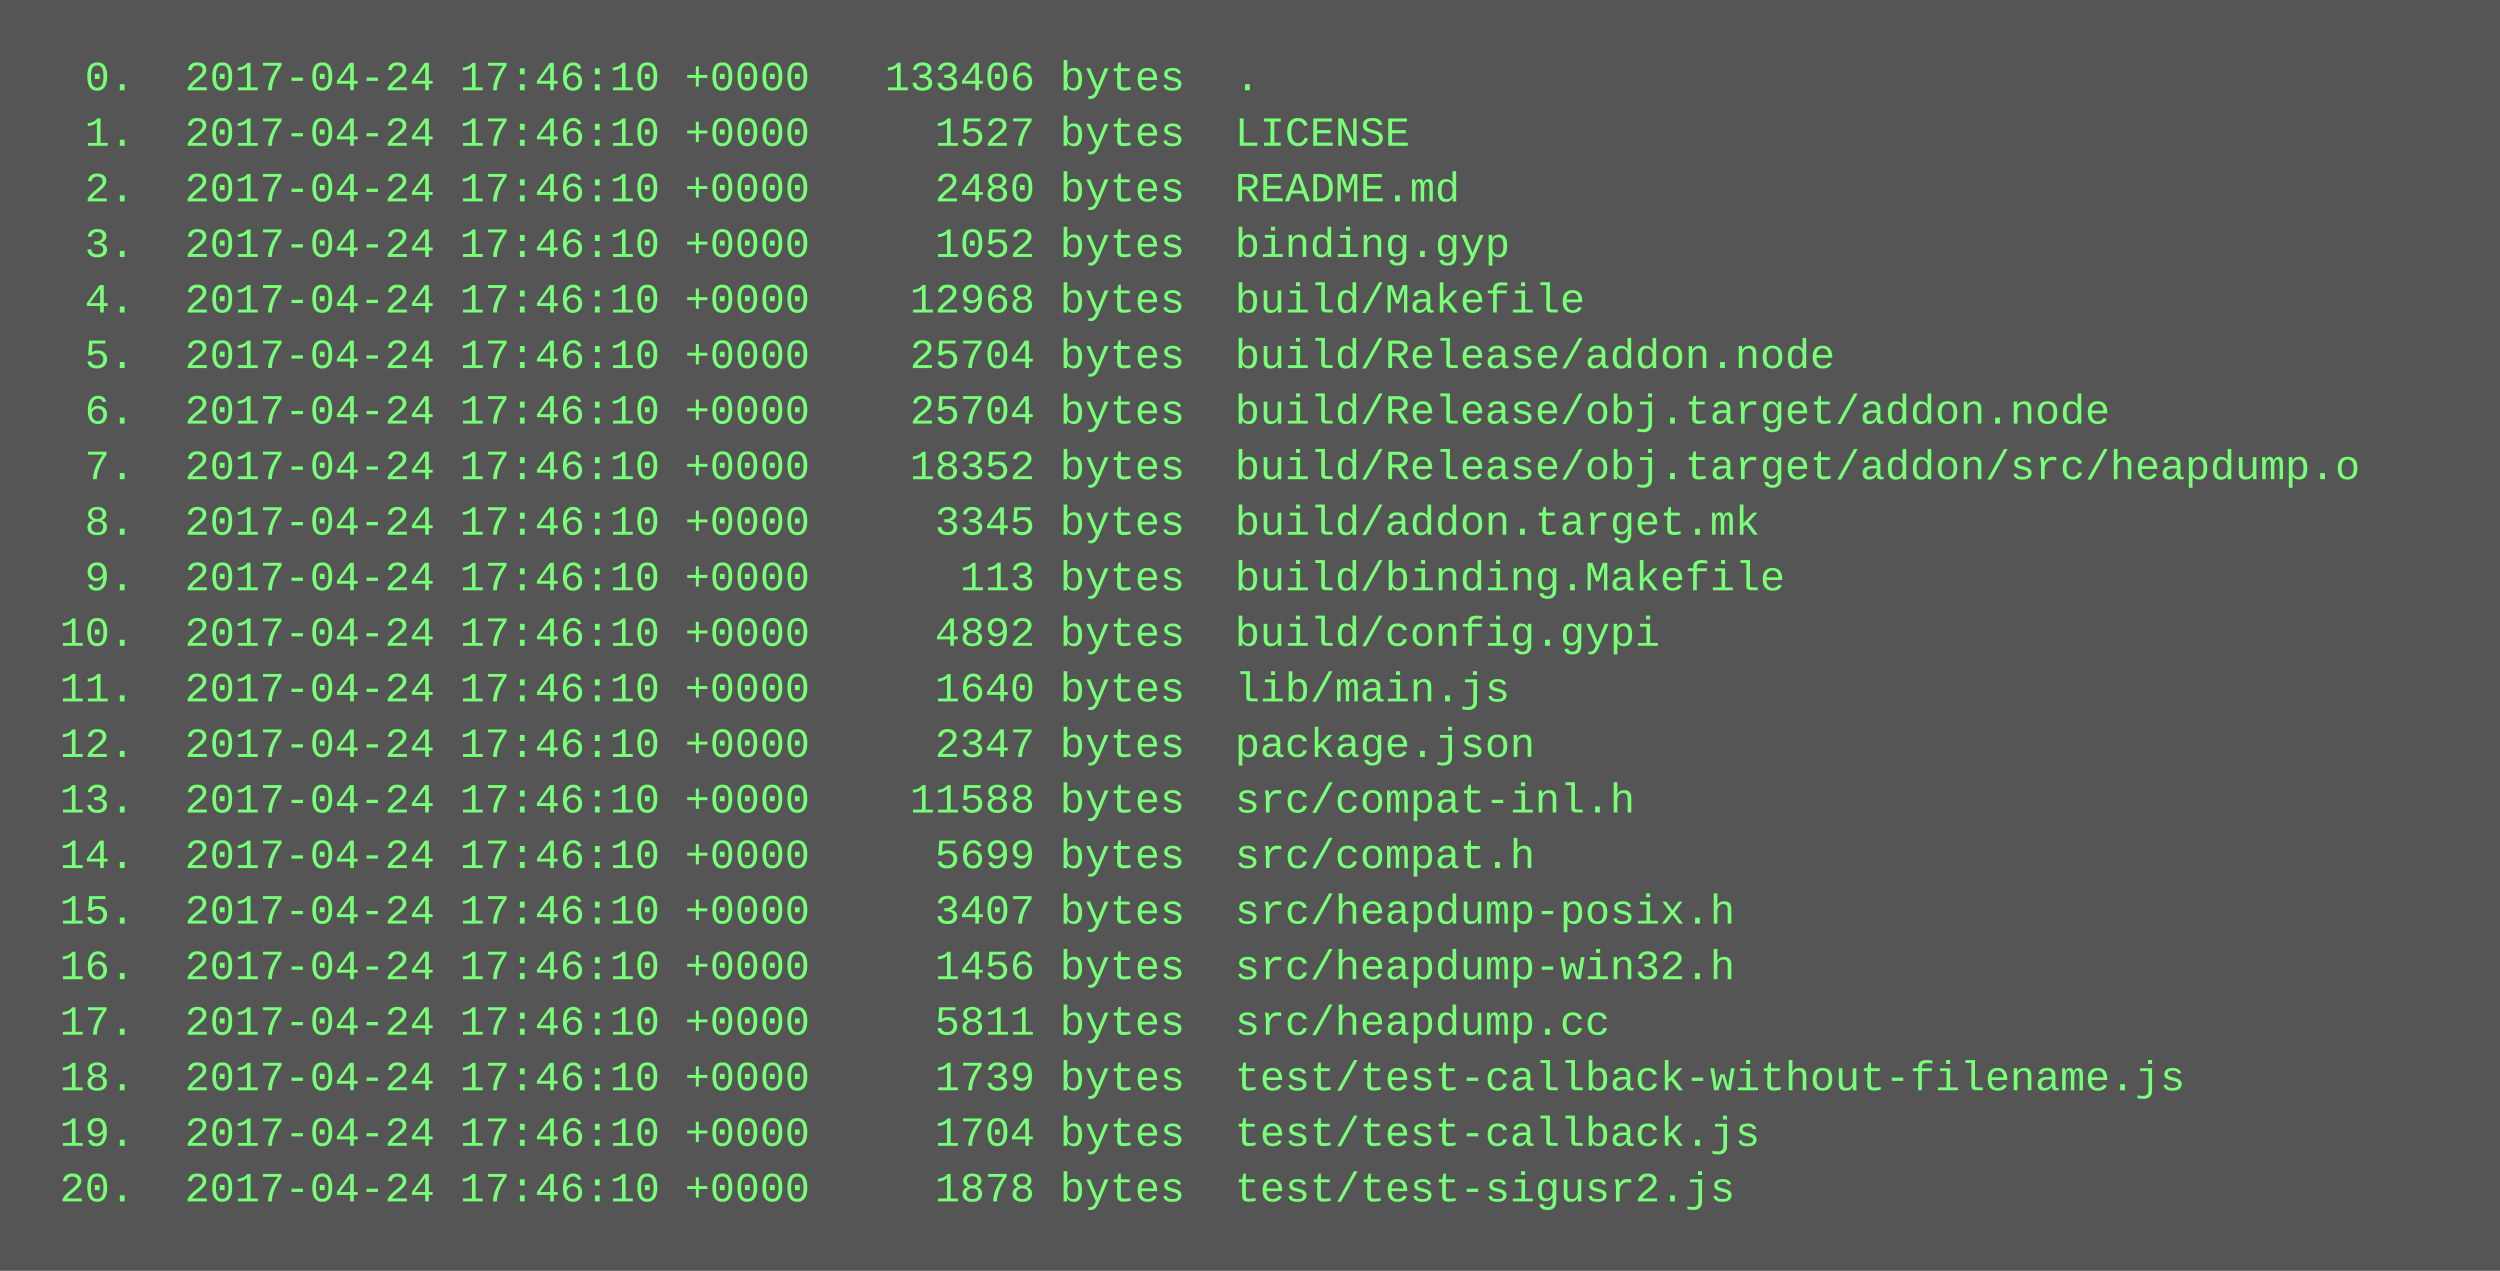
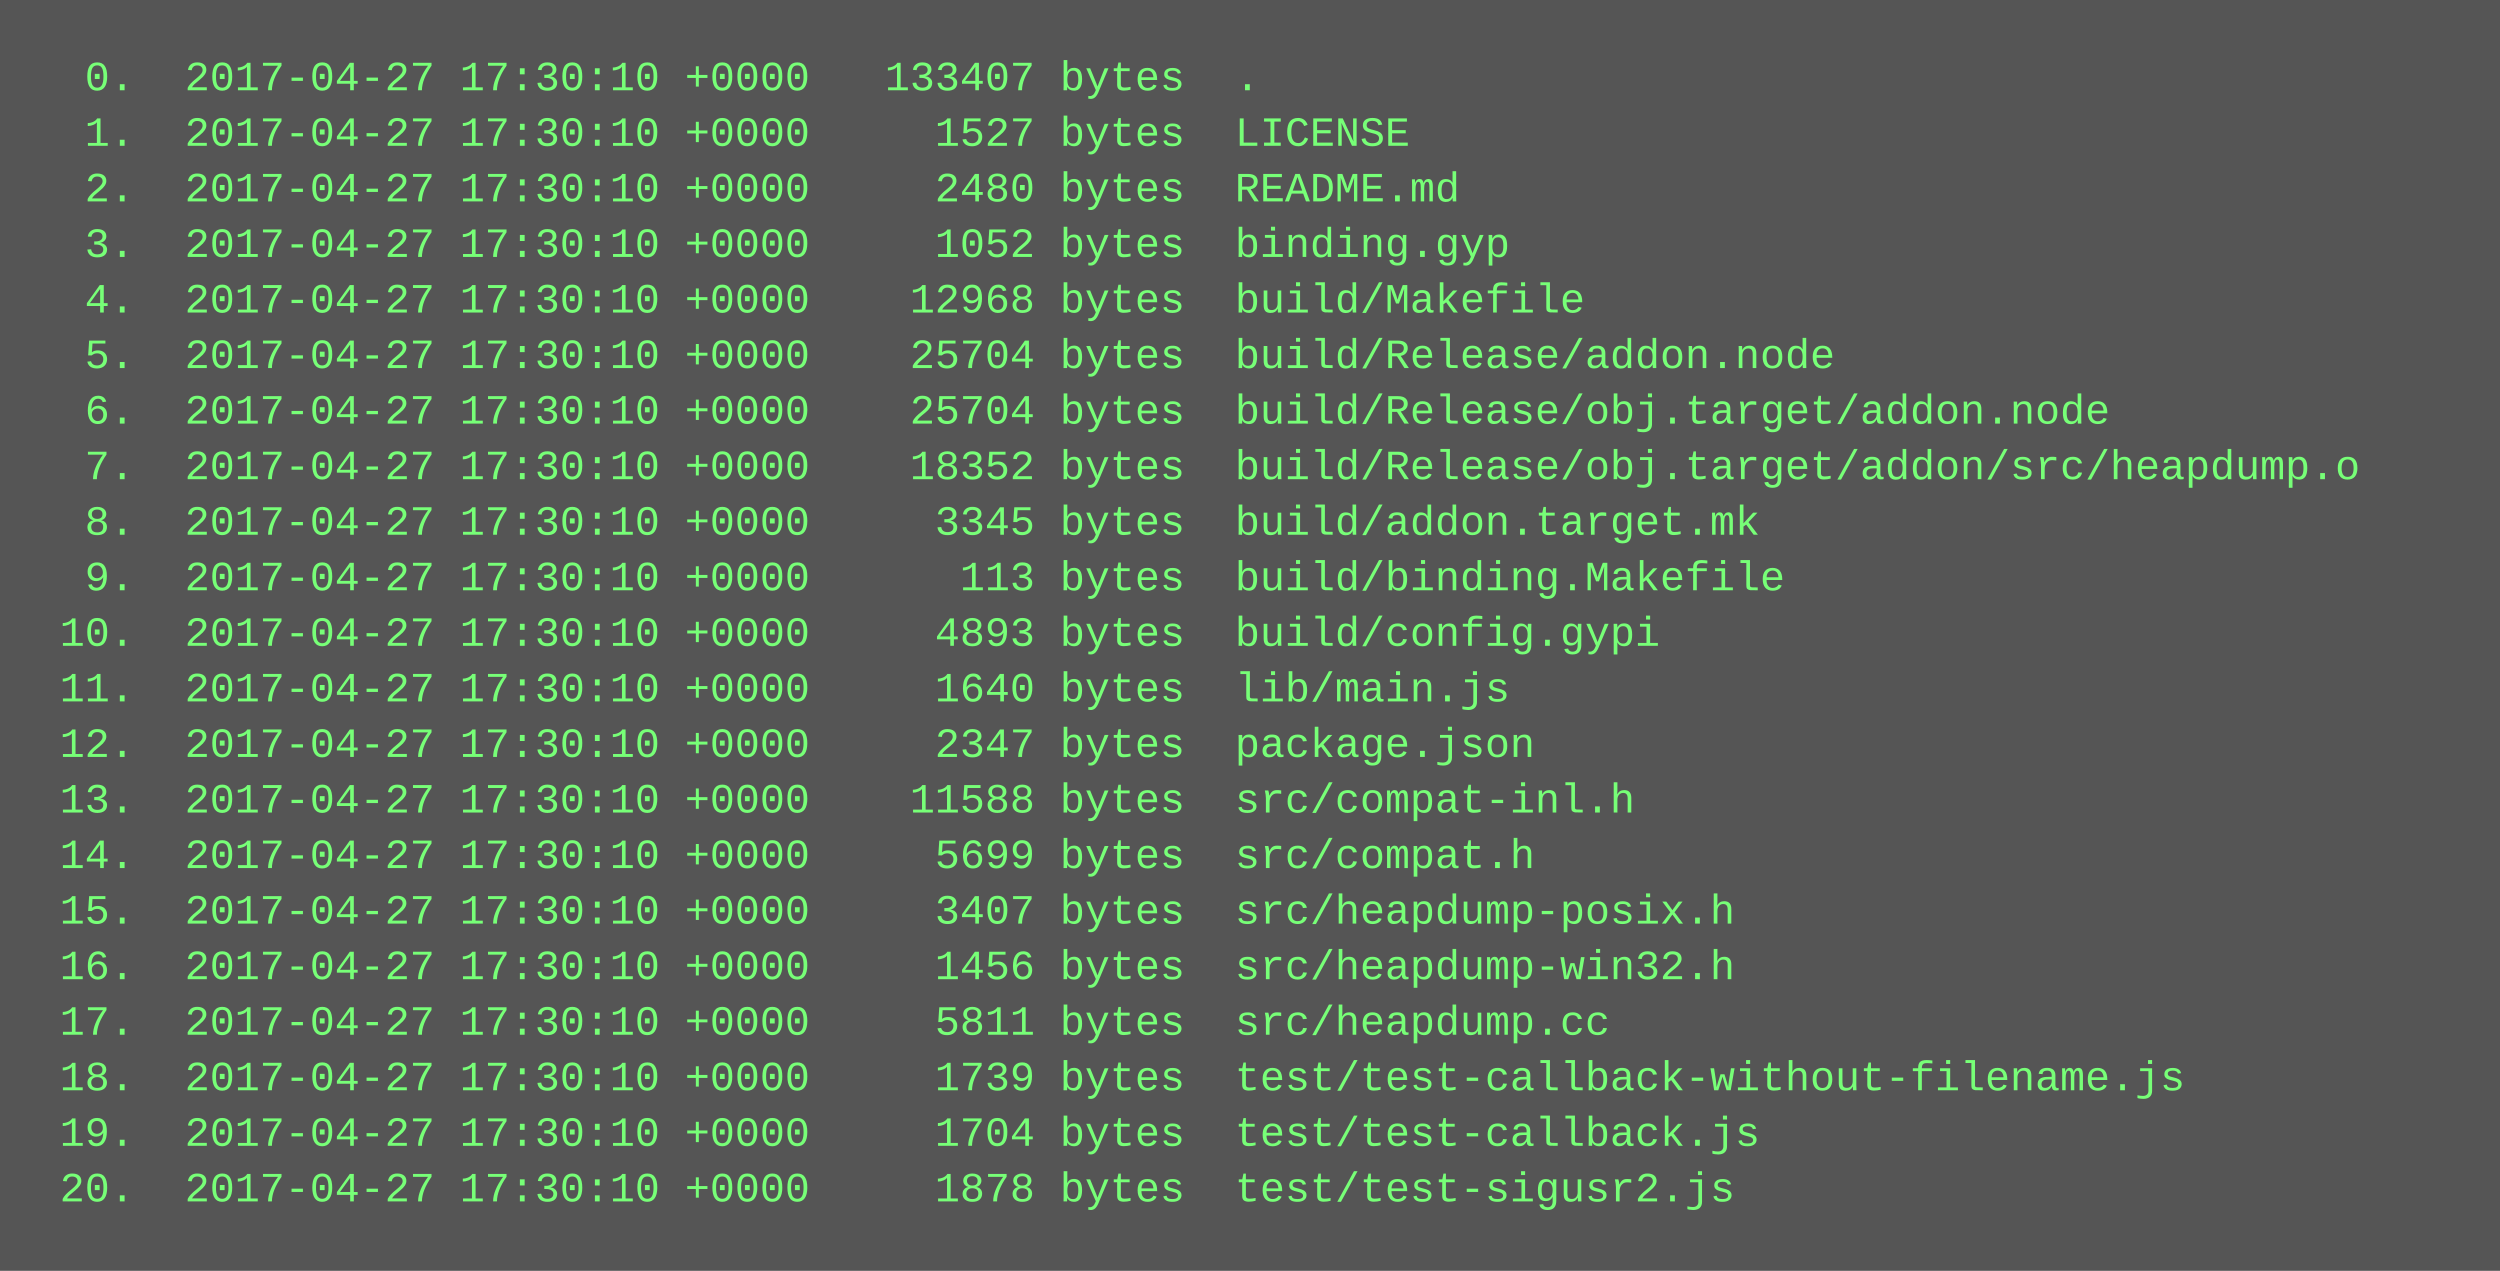
<svg xmlns="http://www.w3.org/2000/svg" height="366" width="720">
  <rect height="366" fill="#555" width="720" />
  <text fill="#7f7" font-family="Courier New" font-size="12" xml:space="preserve">
-     <tspan x="10" y="26">  0.  2017-04-24 17:46:10 +0000   133406 bytes  .</tspan>
-     <tspan x="10" y="42">  1.  2017-04-24 17:46:10 +0000     1527 bytes  LICENSE</tspan>
-     <tspan x="10" y="58">  2.  2017-04-24 17:46:10 +0000     2480 bytes  README.md</tspan>
-     <tspan x="10" y="74">  3.  2017-04-24 17:46:10 +0000     1052 bytes  binding.gyp</tspan>
-     <tspan x="10" y="90">  4.  2017-04-24 17:46:10 +0000    12968 bytes  build/Makefile</tspan>
-     <tspan x="10" y="106">  5.  2017-04-24 17:46:10 +0000    25704 bytes  build/Release/addon.node</tspan>
-     <tspan x="10" y="122">  6.  2017-04-24 17:46:10 +0000    25704 bytes  build/Release/obj.target/addon.node</tspan>
-     <tspan x="10" y="138">  7.  2017-04-24 17:46:10 +0000    18352 bytes  build/Release/obj.target/addon/src/heapdump.o</tspan>
-     <tspan x="10" y="154">  8.  2017-04-24 17:46:10 +0000     3345 bytes  build/addon.target.mk</tspan>
-     <tspan x="10" y="170">  9.  2017-04-24 17:46:10 +0000      113 bytes  build/binding.Makefile</tspan>
-     <tspan x="10" y="186"> 10.  2017-04-24 17:46:10 +0000     4892 bytes  build/config.gypi</tspan>
-     <tspan x="10" y="202"> 11.  2017-04-24 17:46:10 +0000     1640 bytes  lib/main.js</tspan>
-     <tspan x="10" y="218"> 12.  2017-04-24 17:46:10 +0000     2347 bytes  package.json</tspan>
-     <tspan x="10" y="234"> 13.  2017-04-24 17:46:10 +0000    11588 bytes  src/compat-inl.h</tspan>
-     <tspan x="10" y="250"> 14.  2017-04-24 17:46:10 +0000     5699 bytes  src/compat.h</tspan>
-     <tspan x="10" y="266"> 15.  2017-04-24 17:46:10 +0000     3407 bytes  src/heapdump-posix.h</tspan>
-     <tspan x="10" y="282"> 16.  2017-04-24 17:46:10 +0000     1456 bytes  src/heapdump-win32.h</tspan>
-     <tspan x="10" y="298"> 17.  2017-04-24 17:46:10 +0000     5811 bytes  src/heapdump.cc</tspan>
-     <tspan x="10" y="314"> 18.  2017-04-24 17:46:10 +0000     1739 bytes  test/test-callback-without-filename.js</tspan>
-     <tspan x="10" y="330"> 19.  2017-04-24 17:46:10 +0000     1704 bytes  test/test-callback.js</tspan>
-     <tspan x="10" y="346"> 20.  2017-04-24 17:46:10 +0000     1878 bytes  test/test-sigusr2.js</tspan>
+     <tspan x="10" y="26">  0.  2017-04-27 17:30:10 +0000   133407 bytes  .</tspan>
+     <tspan x="10" y="42">  1.  2017-04-27 17:30:10 +0000     1527 bytes  LICENSE</tspan>
+     <tspan x="10" y="58">  2.  2017-04-27 17:30:10 +0000     2480 bytes  README.md</tspan>
+     <tspan x="10" y="74">  3.  2017-04-27 17:30:10 +0000     1052 bytes  binding.gyp</tspan>
+     <tspan x="10" y="90">  4.  2017-04-27 17:30:10 +0000    12968 bytes  build/Makefile</tspan>
+     <tspan x="10" y="106">  5.  2017-04-27 17:30:10 +0000    25704 bytes  build/Release/addon.node</tspan>
+     <tspan x="10" y="122">  6.  2017-04-27 17:30:10 +0000    25704 bytes  build/Release/obj.target/addon.node</tspan>
+     <tspan x="10" y="138">  7.  2017-04-27 17:30:10 +0000    18352 bytes  build/Release/obj.target/addon/src/heapdump.o</tspan>
+     <tspan x="10" y="154">  8.  2017-04-27 17:30:10 +0000     3345 bytes  build/addon.target.mk</tspan>
+     <tspan x="10" y="170">  9.  2017-04-27 17:30:10 +0000      113 bytes  build/binding.Makefile</tspan>
+     <tspan x="10" y="186"> 10.  2017-04-27 17:30:10 +0000     4893 bytes  build/config.gypi</tspan>
+     <tspan x="10" y="202"> 11.  2017-04-27 17:30:10 +0000     1640 bytes  lib/main.js</tspan>
+     <tspan x="10" y="218"> 12.  2017-04-27 17:30:10 +0000     2347 bytes  package.json</tspan>
+     <tspan x="10" y="234"> 13.  2017-04-27 17:30:10 +0000    11588 bytes  src/compat-inl.h</tspan>
+     <tspan x="10" y="250"> 14.  2017-04-27 17:30:10 +0000     5699 bytes  src/compat.h</tspan>
+     <tspan x="10" y="266"> 15.  2017-04-27 17:30:10 +0000     3407 bytes  src/heapdump-posix.h</tspan>
+     <tspan x="10" y="282"> 16.  2017-04-27 17:30:10 +0000     1456 bytes  src/heapdump-win32.h</tspan>
+     <tspan x="10" y="298"> 17.  2017-04-27 17:30:10 +0000     5811 bytes  src/heapdump.cc</tspan>
+     <tspan x="10" y="314"> 18.  2017-04-27 17:30:10 +0000     1739 bytes  test/test-callback-without-filename.js</tspan>
+     <tspan x="10" y="330"> 19.  2017-04-27 17:30:10 +0000     1704 bytes  test/test-callback.js</tspan>
+     <tspan x="10" y="346"> 20.  2017-04-27 17:30:10 +0000     1878 bytes  test/test-sigusr2.js</tspan>
  </text>
</svg>
